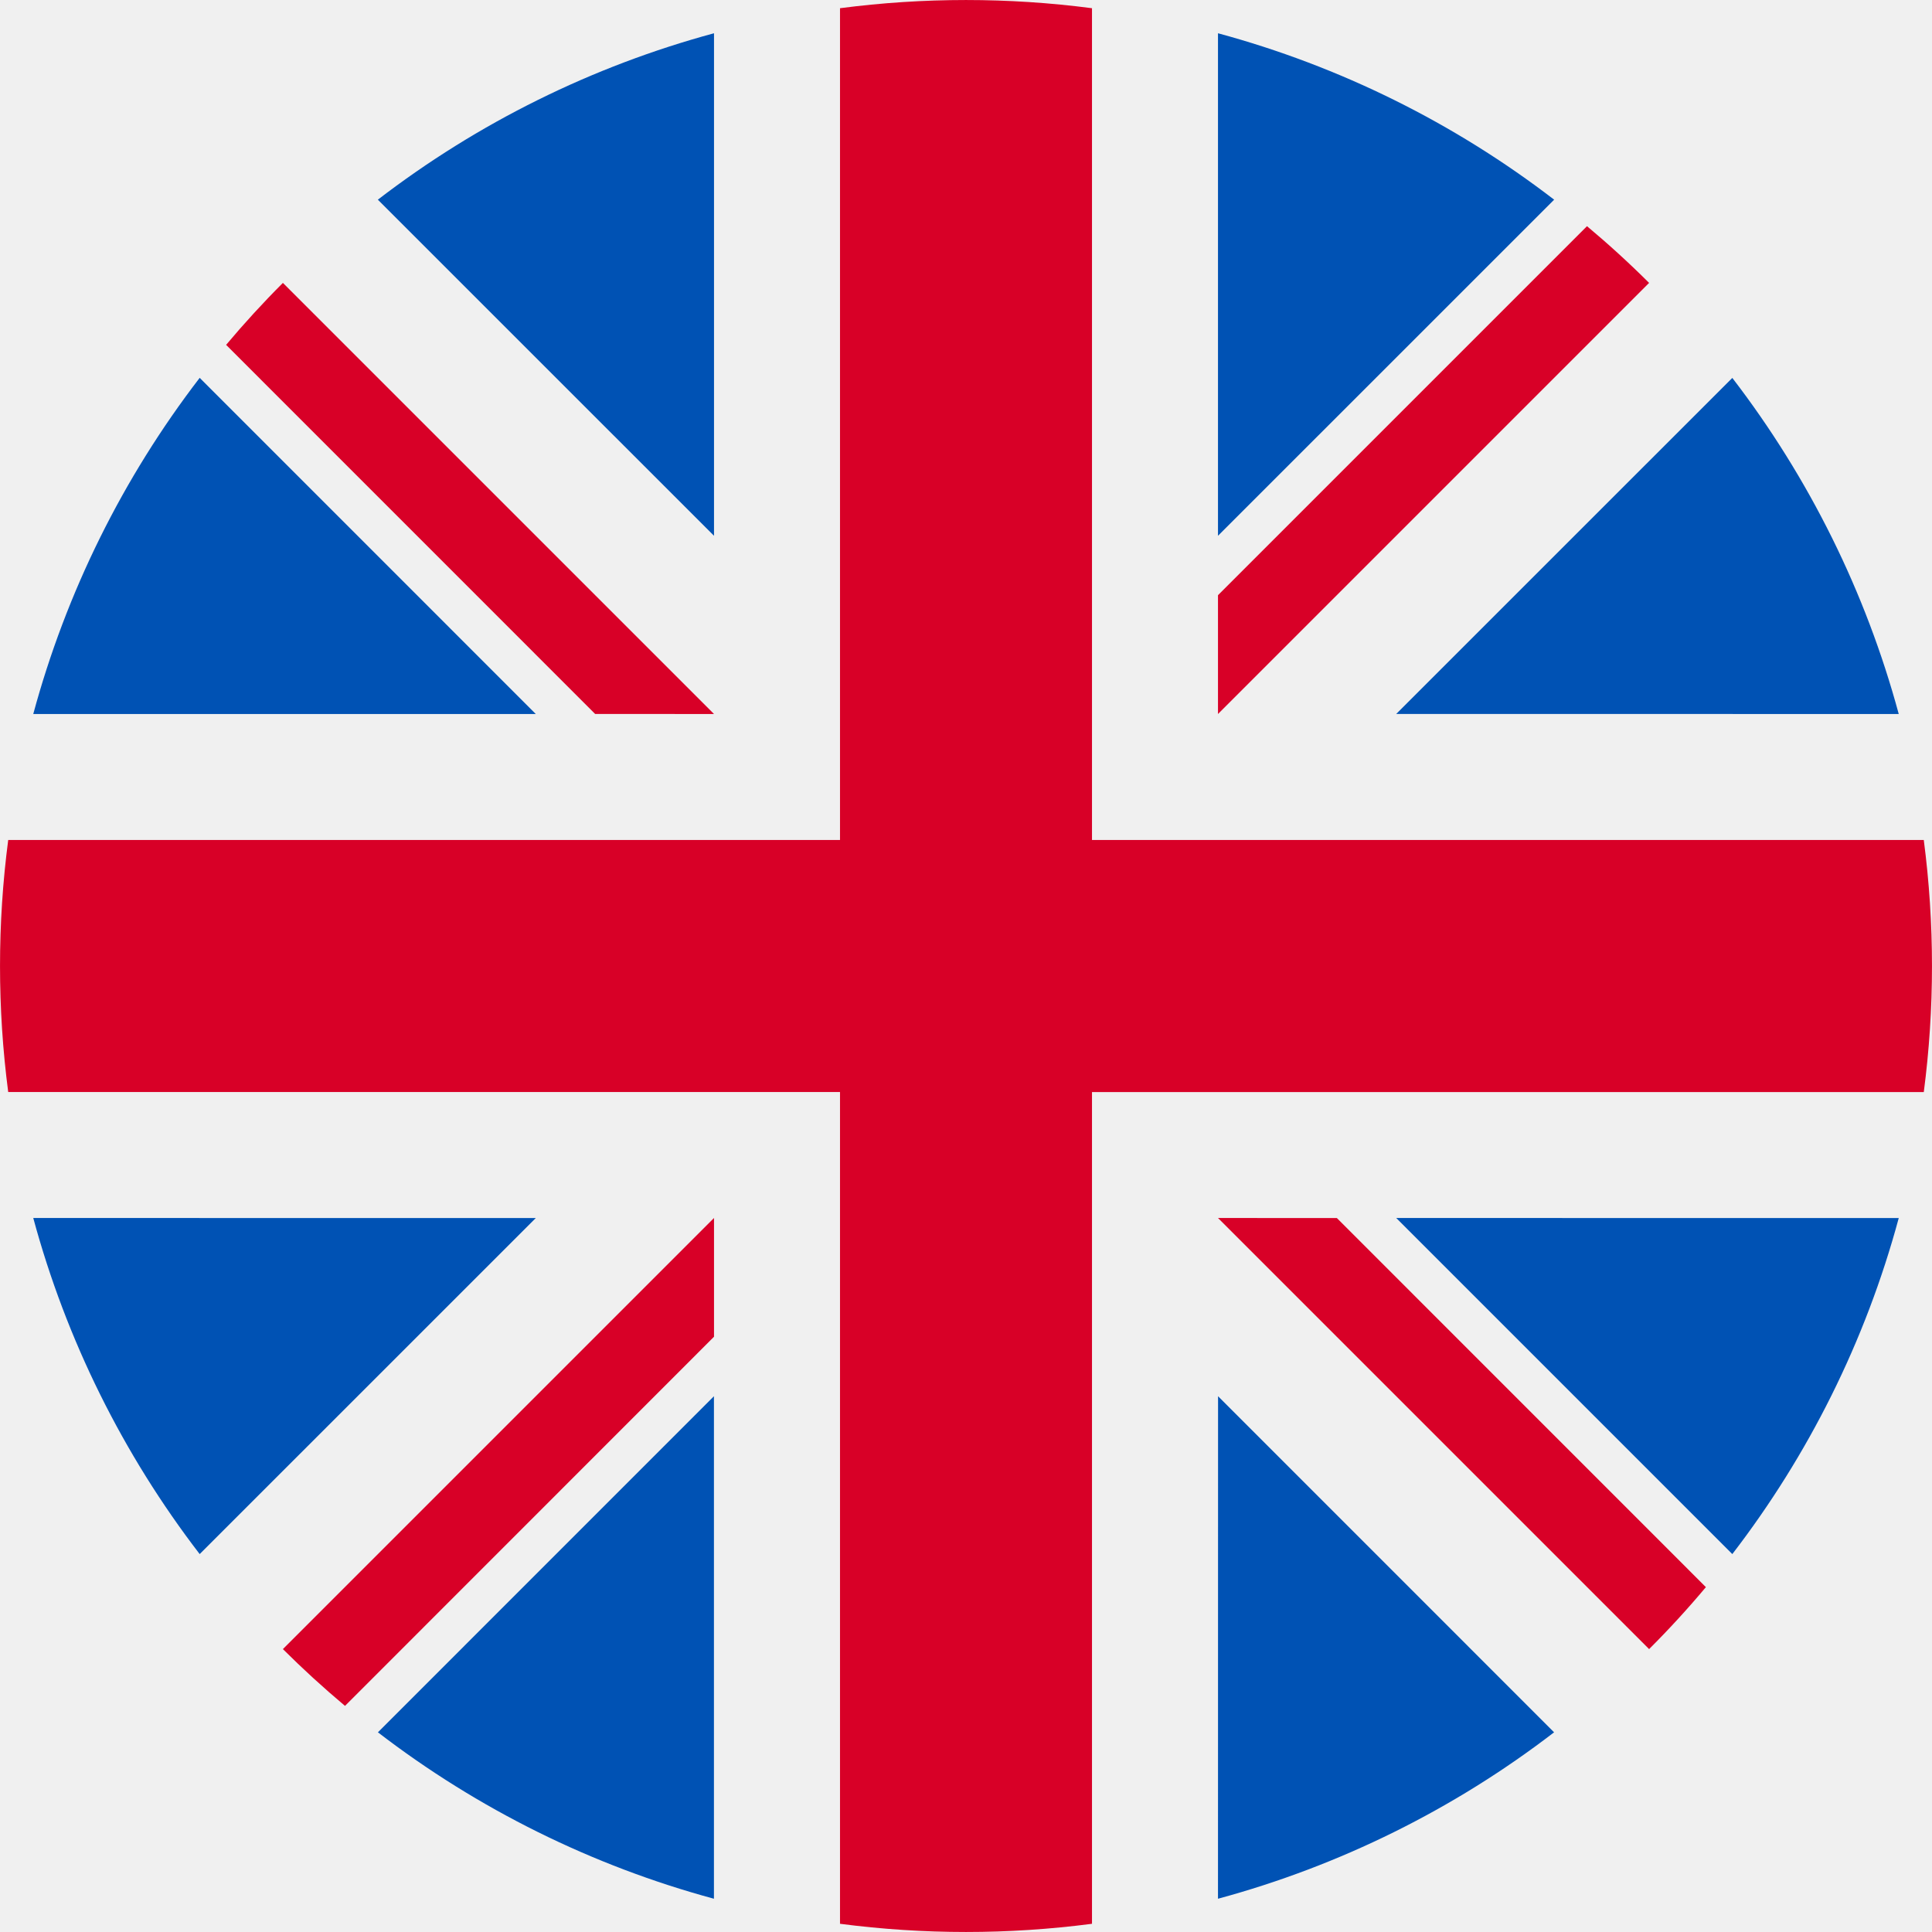
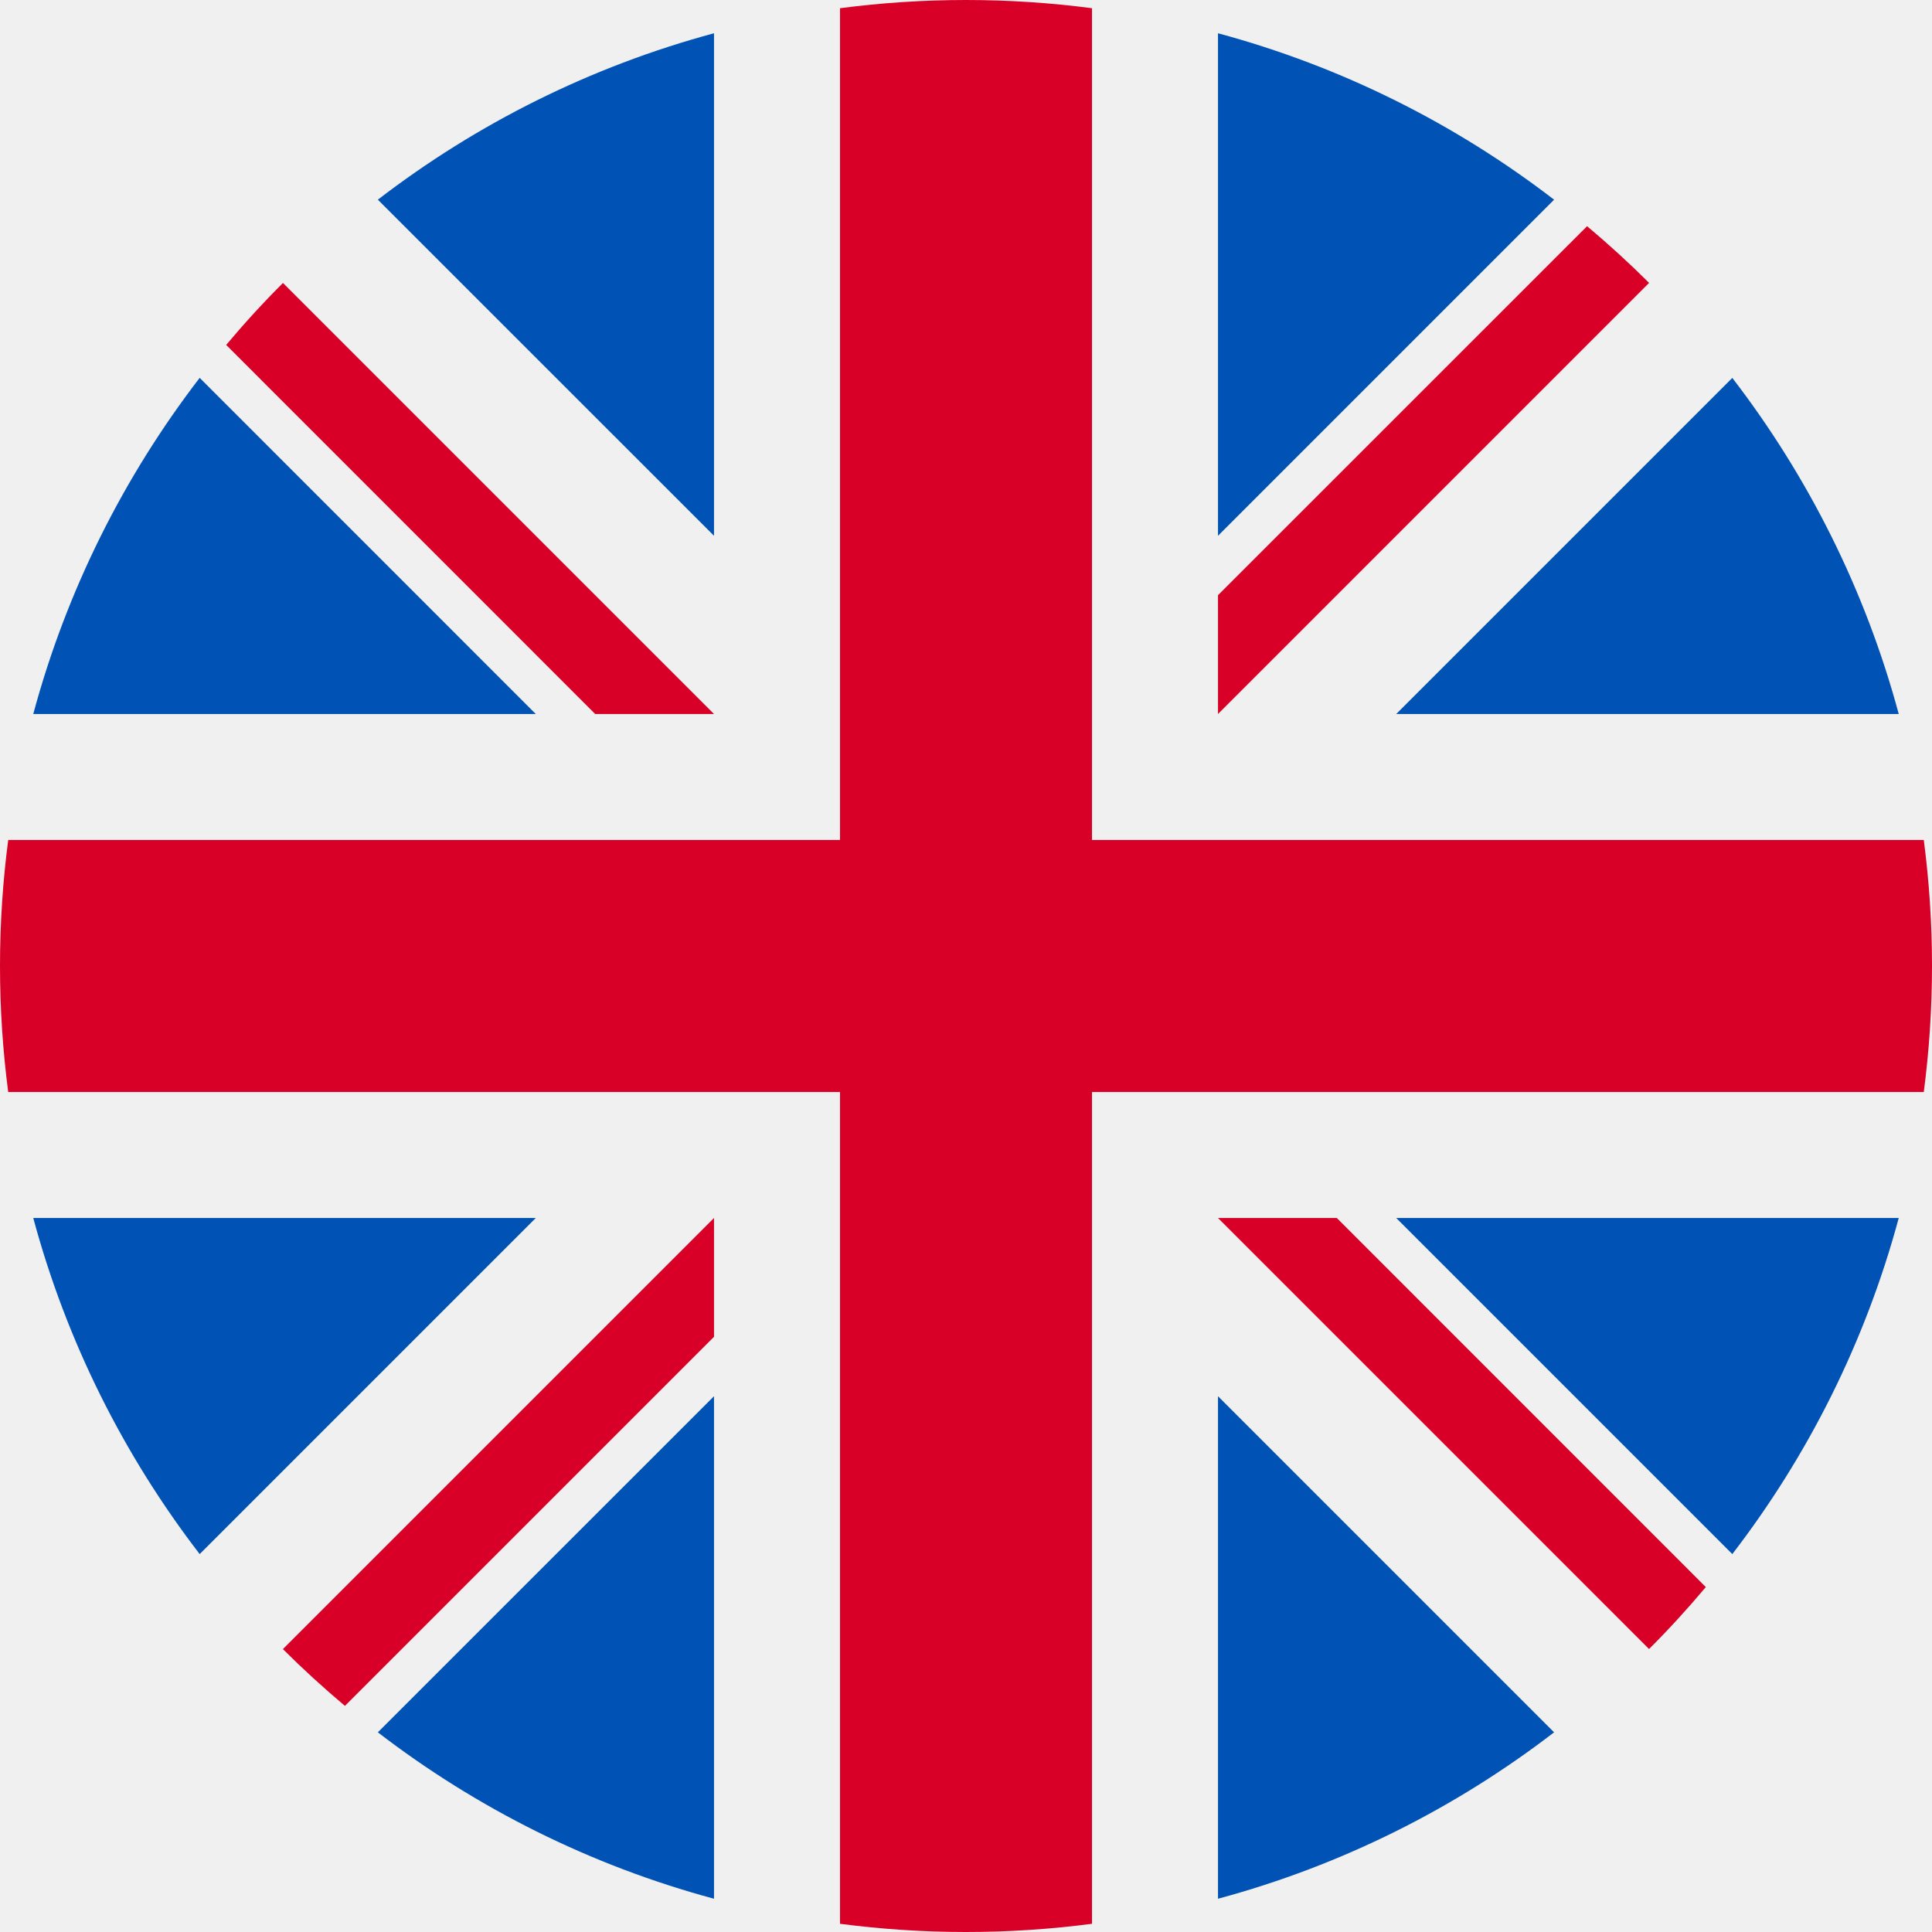
- <svg xmlns="http://www.w3.org/2000/svg" width="28" height="28" fill="none">
-   <g clip-path="url(#a)">
-     <path fill="#F0F0F0" d="M14 28c7.732 0 14-6.268 14-14S21.732 0 14 0 0 6.268 0 14s6.268 14 14 14" />
-     <path fill="#0052B4" d="M2.894 5.476a14 14 0 0 0-2.412 4.872h7.283zM27.518 10.348a14 14 0 0 0-2.412-4.871l-4.871 4.87zM.482 17.652a14 14 0 0 0 2.412 4.871l4.871-4.87zM22.524 2.894A14 14 0 0 0 17.652.482v7.283zM5.477 25.106a14 14 0 0 0 4.87 2.412v-7.283zM10.348.482a14 14 0 0 0-4.872 2.412l4.872 4.871zM17.652 27.518a14 14 0 0 0 4.871-2.412l-4.87-4.871zM20.235 17.652l4.871 4.871c1.1-1.43 1.929-3.08 2.412-4.87z" />
-     <path fill="#D80027" d="M27.882 12.174H15.826V.119a14.1 14.1 0 0 0-3.652 0v12.055H.119a14.1 14.1 0 0 0 0 3.652h12.055v12.055a14.1 14.1 0 0 0 3.652 0V15.827h12.055a14.1 14.1 0 0 0 0-3.652" />
-     <path fill="#D80027" d="M17.652 17.652 23.9 23.9q.432-.431.823-.898l-5.348-5.349zM10.348 17.652 4.1 23.9q.432.43.9.823l5.348-5.35zM10.348 10.348 4.1 4.1a14 14 0 0 0-.823.898l5.348 5.349zM17.652 10.348 23.9 4.1a14 14 0 0 0-.9-.822l-5.348 5.348z" />
+ <svg xmlns="http://www.w3.org/2000/svg" width="28" height="28" viewBox="0 0 28 28" fill="none">
+   <g clip-path="url(#clip0_22_117)">
+     <path d="M14 28C21.732 28 28 21.732 28 14C28 6.268 21.732 0 14 0C6.268 0 0 6.268 0 14C0 21.732 6.268 28 14 28Z" fill="#F0F0F0" />
+     <path d="M2.894 5.476C1.794 6.907 0.965 8.556 0.482 10.348H7.765L2.894 5.476Z" fill="#0052B4" />
+     <path d="M27.518 10.348C27.035 8.556 26.206 6.907 25.106 5.477L20.235 10.348H27.518Z" fill="#0052B4" />
+     <path d="M0.482 17.652C0.965 19.444 1.794 21.093 2.894 22.523L7.765 17.652H0.482Z" fill="#0052B4" />
+     <path d="M22.523 2.894C21.093 1.794 19.444 0.965 17.652 0.482V7.765L22.523 2.894Z" fill="#0052B4" />
+     <path d="M5.476 25.106C6.907 26.206 8.556 27.035 10.348 27.518V20.235L5.476 25.106Z" fill="#0052B4" />
+     <path d="M10.348 0.482C8.556 0.965 6.907 1.794 5.476 2.894L10.348 7.765V0.482Z" fill="#0052B4" />
+     <path d="M17.652 27.518C19.444 27.035 21.093 26.206 22.523 25.106L17.652 20.235V27.518Z" fill="#0052B4" />
+     <path d="M20.235 17.652L25.106 22.523C26.206 21.093 27.035 19.444 27.518 17.652H20.235Z" fill="#0052B4" />
+     <path d="M27.881 12.174H15.826H15.826V0.119C15.228 0.041 14.619 0 14 0C13.381 0 12.772 0.041 12.174 0.119V12.174V12.174H0.119C0.041 12.772 0 13.381 0 14C0 14.619 0.041 15.228 0.119 15.826H12.174H12.174V27.881C12.772 27.959 13.381 28 14 28C14.619 28 15.228 27.959 15.826 27.881V15.826V15.826H27.881C27.959 15.228 28 14.619 28 14C28 13.381 27.959 12.772 27.881 12.174V12.174Z" fill="#D80027" />
+     <path d="M17.652 17.652L23.899 23.899C24.187 23.612 24.461 23.312 24.722 23.001L19.374 17.652H17.652V17.652Z" fill="#D80027" />
+     <path d="M10.348 17.652H10.348L4.1 23.9C4.388 24.187 4.688 24.461 4.999 24.723L10.348 19.374V17.652Z" fill="#D80027" />
+     <path d="M10.348 10.348V10.348L4.101 4.101C3.813 4.388 3.539 4.688 3.278 4.999L8.626 10.348H10.348V10.348Z" fill="#D80027" />
+     <path d="M17.652 10.348L23.9 4.1C23.612 3.813 23.312 3.539 23.001 3.278L17.652 8.626V10.348Z" fill="#D80027" />
  </g>
  <defs>
-     <clipPath id="a">
-       <path fill="#fff" d="M0 0h28v28H0z" />
+     <clipPath id="clip0_22_117">
+       <rect width="28" height="28" fill="white" />
    </clipPath>
  </defs>
</svg>
